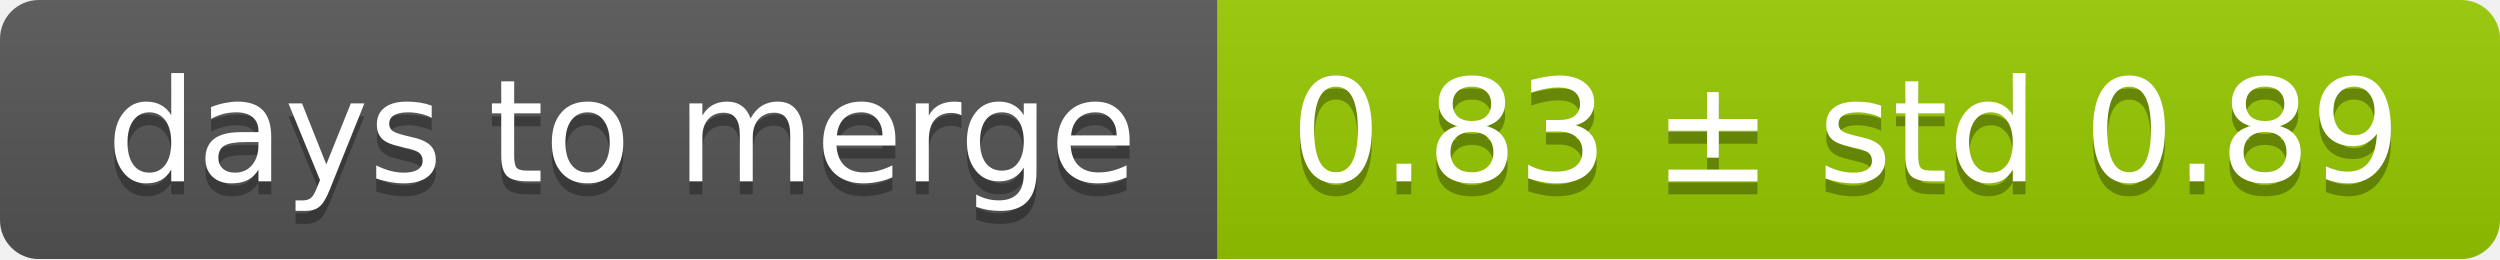
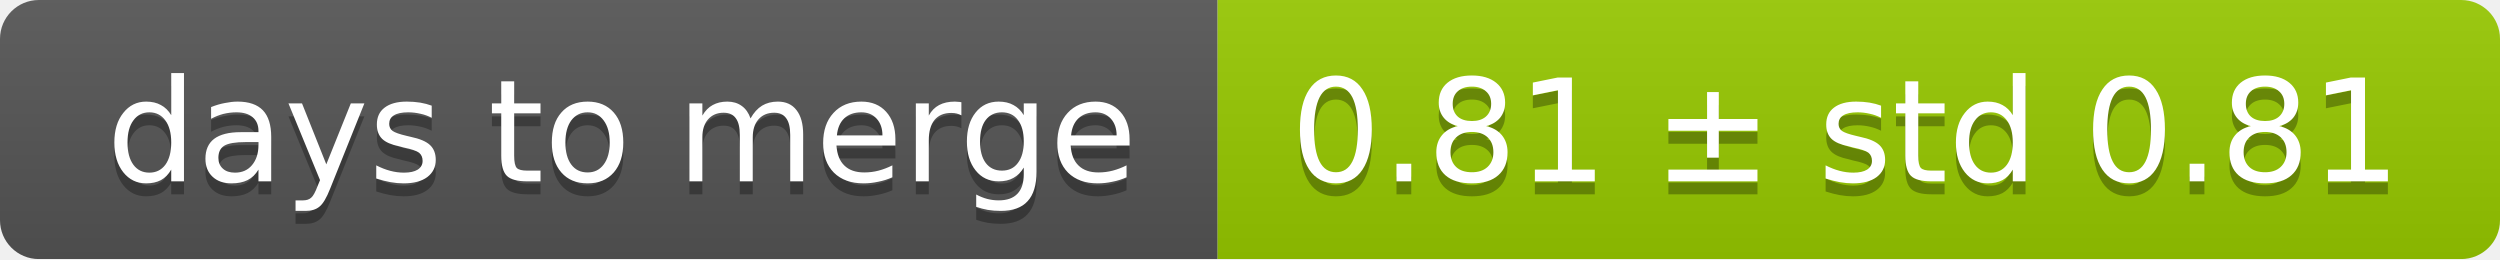
<svg xmlns="http://www.w3.org/2000/svg" width="193" height="20">
  <linearGradient id="smooth" x2="0" y2="100%">
    <stop offset="0" stop-color="#bbb" stop-opacity=".1" />
    <stop offset="1" stop-opacity=".1" />
  </linearGradient>
  <mask id="round">
    <rect width="193" height="20" rx="3" fill="#fff" />
  </mask>
  <g mask="url(#round)">
    <rect width="94" height="20" fill="#555" />
    <rect x="94" width="99" height="20" fill="#97ca00" />
    <rect width="193" height="20" fill="url(#smooth)" />
  </g>
  <g fill="#fff" text-anchor="middle" font-family="DejaVu Sans,Verdana,Geneva,sans-serif" font-size="11">
    <text x="48" y="15" fill="#010101" fill-opacity=".3">days to merge</text>
    <text x="48" y="14">days to merge</text>
-     <text x="142.5" y="15" fill="#010101" fill-opacity=".3">0.83 ± std 0.89</text>
-     <text x="142.5" y="14">0.83 ± std 0.89</text>
+     <text x="142.5" y="15" fill="#010101" fill-opacity=".3">0.81 ± std 0.81</text>
+     <text x="142.5" y="14">0.81 ± std 0.81</text>
  </g>
</svg>
